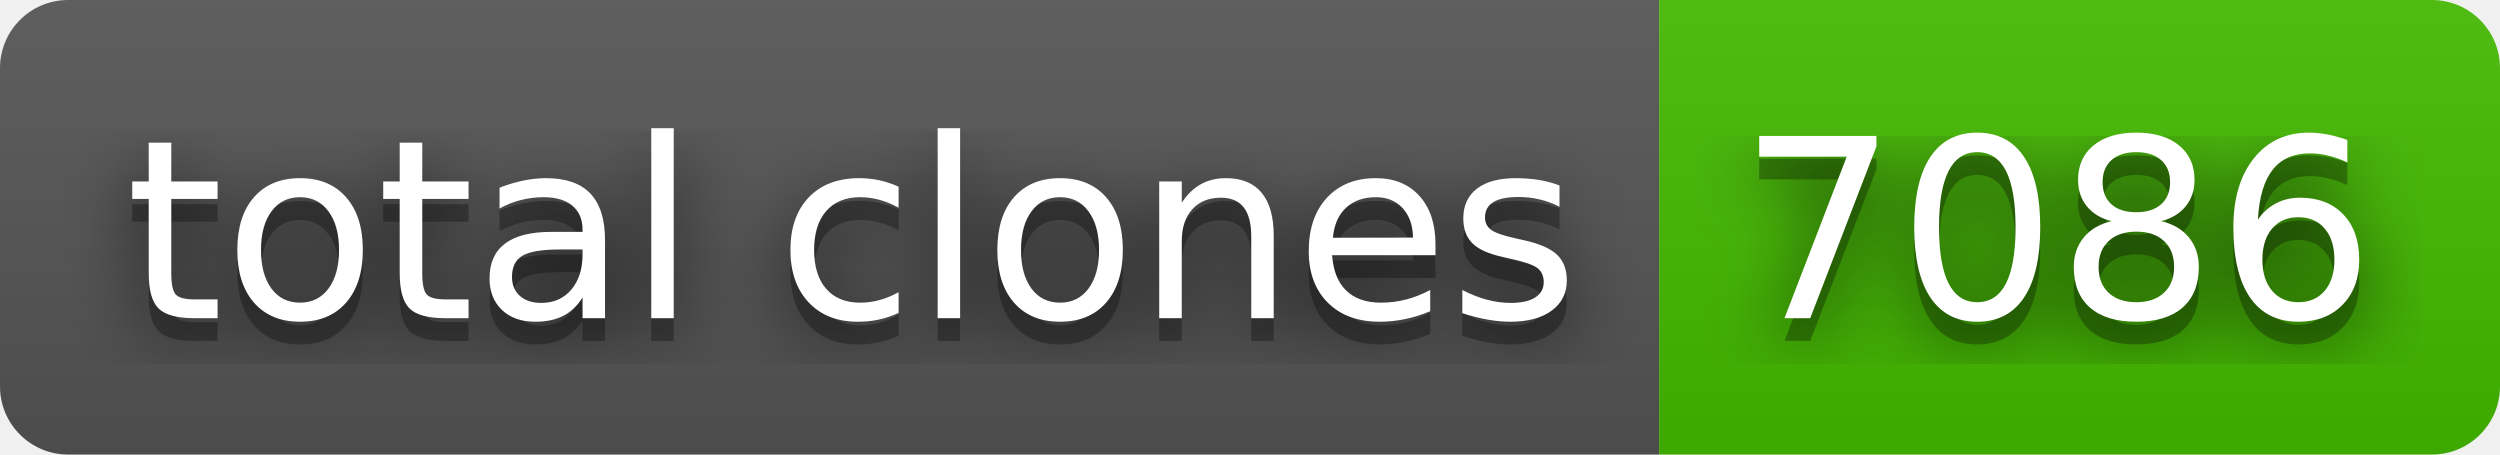
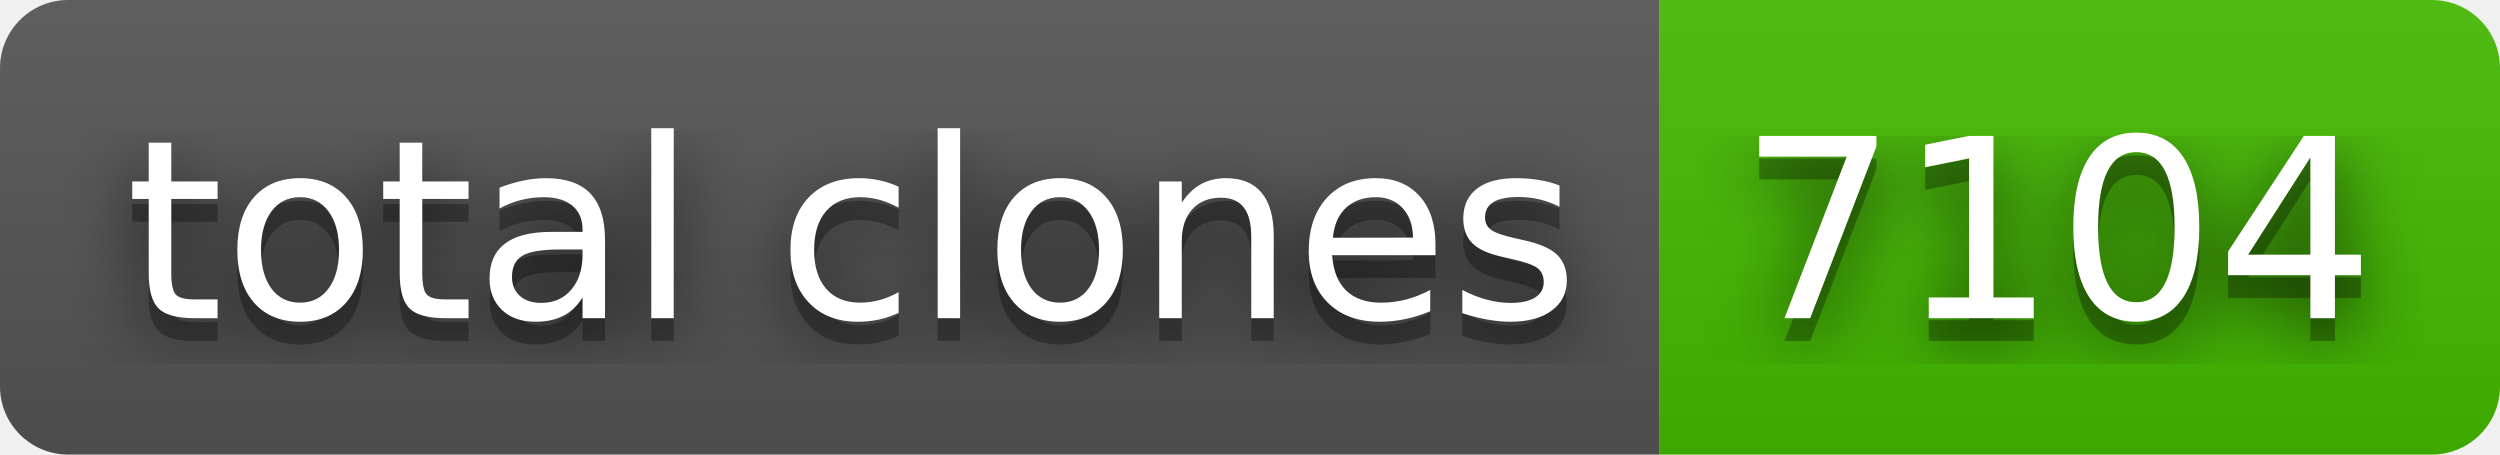
- <svg xmlns="http://www.w3.org/2000/svg" width="110" height="20" role="img" aria-label="total clones: 7086">
+ <svg xmlns="http://www.w3.org/2000/svg" width="110" height="20" role="img" aria-label="total clones: 7104">
  <filter id="blur">
    <feGaussianBlur in="SourceGraphic" stdDeviation="16" />
  </filter>
  <linearGradient id="s" x2="0" y2="100%">
    <stop offset="0" stop-color="#bbb" stop-opacity=".1" />
    <stop offset="1" stop-opacity=".1" />
  </linearGradient>
  <clipPath id="r">
    <rect width="110" height="20" rx="3" fill="#fff" />
  </clipPath>
  <g clip-path="url(#r)">
    <rect width="73" height="20" fill="#555" />
    <rect x="73" width="37" height="20" fill="#4b0" />
    <rect width="110" height="20" fill="url(#s)" />
  </g>
  <g fill="#fff" text-anchor="middle" font-family="Verdana,Geneva,DejaVu Sans,sans-serif" text-rendering="geometricPrecision" font-size="110">
    <text aria-hidden="true" x="375" y="150" fill="#010101" fill-opacity=".80" filter="url(#blur)" transform="scale(.1)" textLength="630">total clones</text>
    <text aria-hidden="true" x="375" y="150" fill="#010101" fill-opacity=".3" transform="scale(.1)" textLength="630">total clones</text>
    <text x="375" y="140" transform="scale(.1)" fill="#fff" textLength="630">total clones</text>
-     <text aria-hidden="true" x="905" y="150" fill="#010101" fill-opacity=".80" filter="url(#blur)" transform="scale(.1)" textLength="270">7086</text>
-     <text aria-hidden="true" x="905" y="150" fill="#010101" fill-opacity=".3" transform="scale(.1)" textLength="270">7086</text>
-     <text x="905" y="140" transform="scale(.1)" fill="#fff" textLength="270">7086</text>
+     <text aria-hidden="true" x="905" y="150" fill="#010101" fill-opacity=".80" filter="url(#blur)" transform="scale(.1)" textLength="270">7104</text>
+     <text aria-hidden="true" x="905" y="150" fill="#010101" fill-opacity=".3" transform="scale(.1)" textLength="270">7104</text>
+     <text x="905" y="140" transform="scale(.1)" fill="#fff" textLength="270">7104</text>
  </g>
</svg>
